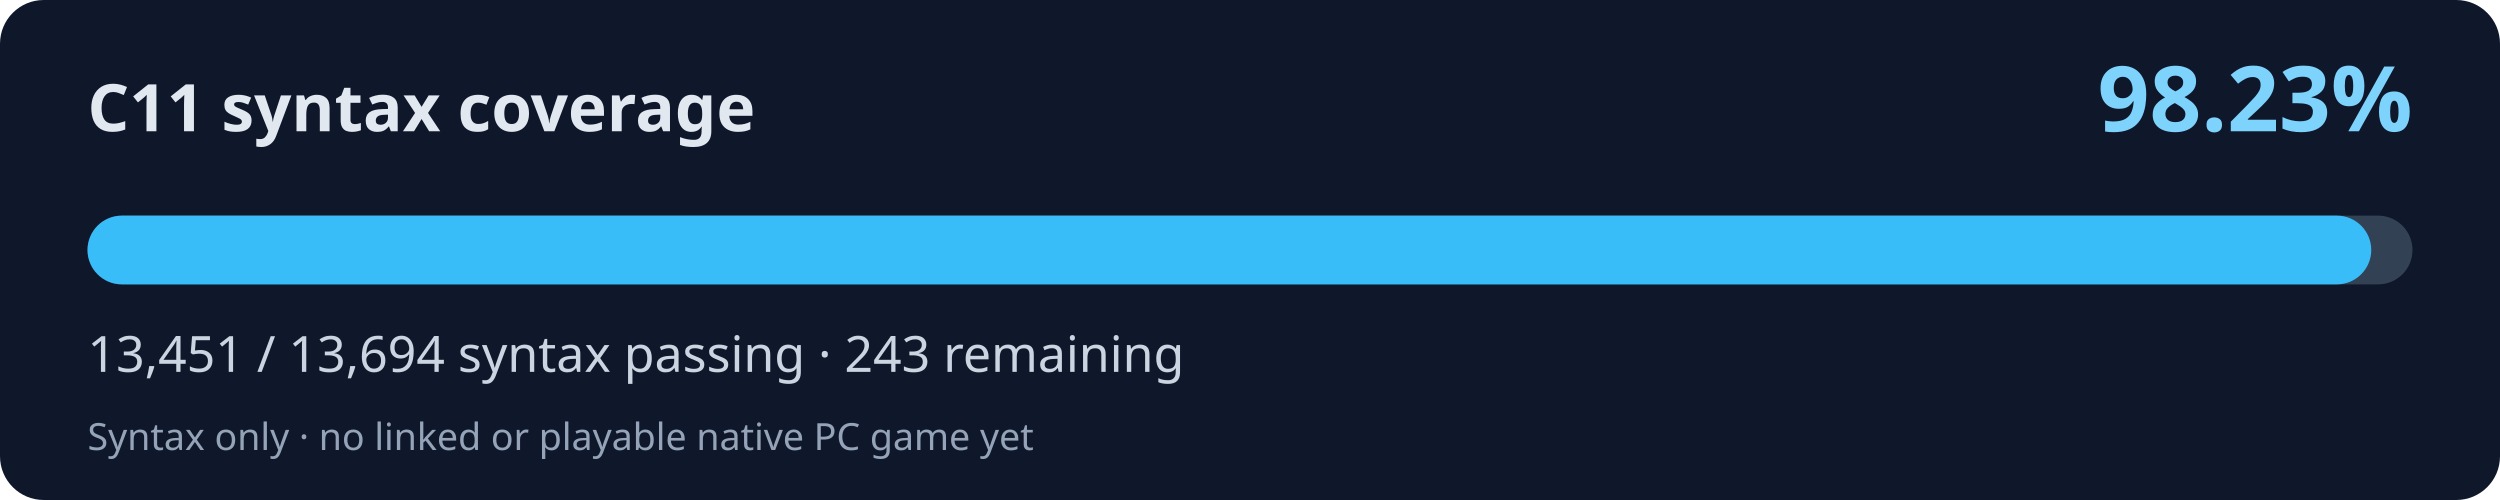
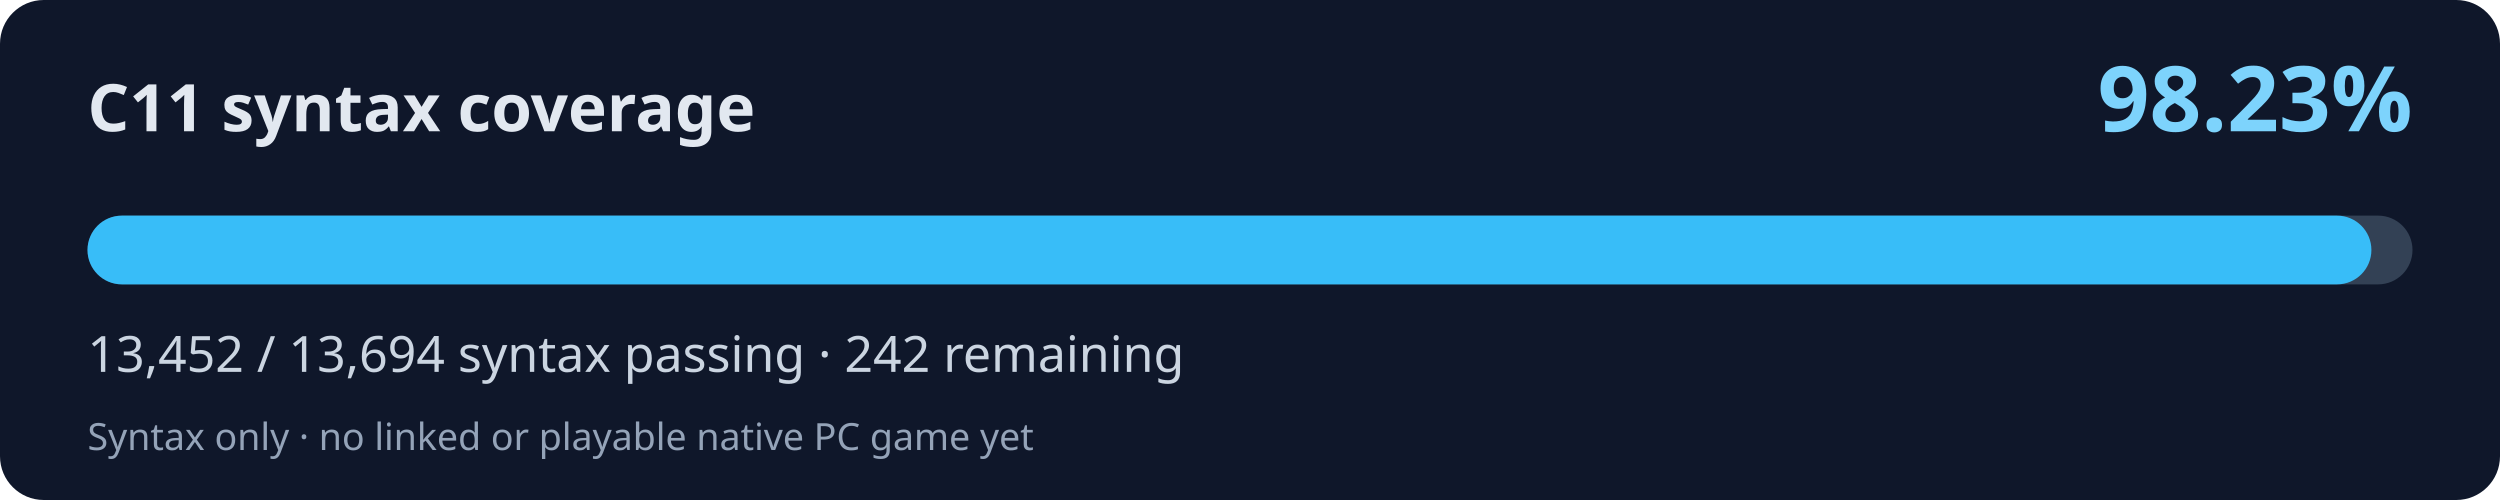
<svg xmlns="http://www.w3.org/2000/svg" width="800" height="160" viewBox="0 0 800 160" role="img" aria-labelledby="title desc">
  <rect width="800" height="160" rx="14" fill="#0f172a" />
  <text x="28" y="42" fill="#e2e8f0" font-family="system-ui,Segoe UI,sans-serif" font-weight="700" font-size="21">C11 syntax coverage</text>
  <text x="772" y="42" fill="#7dd3fc" font-family="system-ui,Segoe UI,sans-serif" font-weight="700" font-size="29" text-anchor="end">98.23%</text>
  <rect x="28" y="69" width="744" height="22" rx="11" fill="#334155" />
-   <rect x="28" y="69" width="730.80" height="22" rx="11" fill="#38bdf8" />
-   <text x="28" y="119" fill="#cbd5e1" font-family="system-ui,Segoe UI,sans-serif" font-size="16">13,451 / 13,694 syntax passing · 243 remaining</text>
+   <rect x="28" y="69" width="730.85" height="22" rx="11" fill="#38bdf8" />
+   <text x="28" y="119" fill="#cbd5e1" font-family="system-ui,Segoe UI,sans-serif" font-size="16">13,452 / 13,694 syntax passing · 242 remaining</text>
  <text x="28" y="144" fill="#94a3b8" font-family="system-ui,Segoe UI,sans-serif" font-size="12">Syntax only · no linked or playable native PC game yet</text>
</svg>
